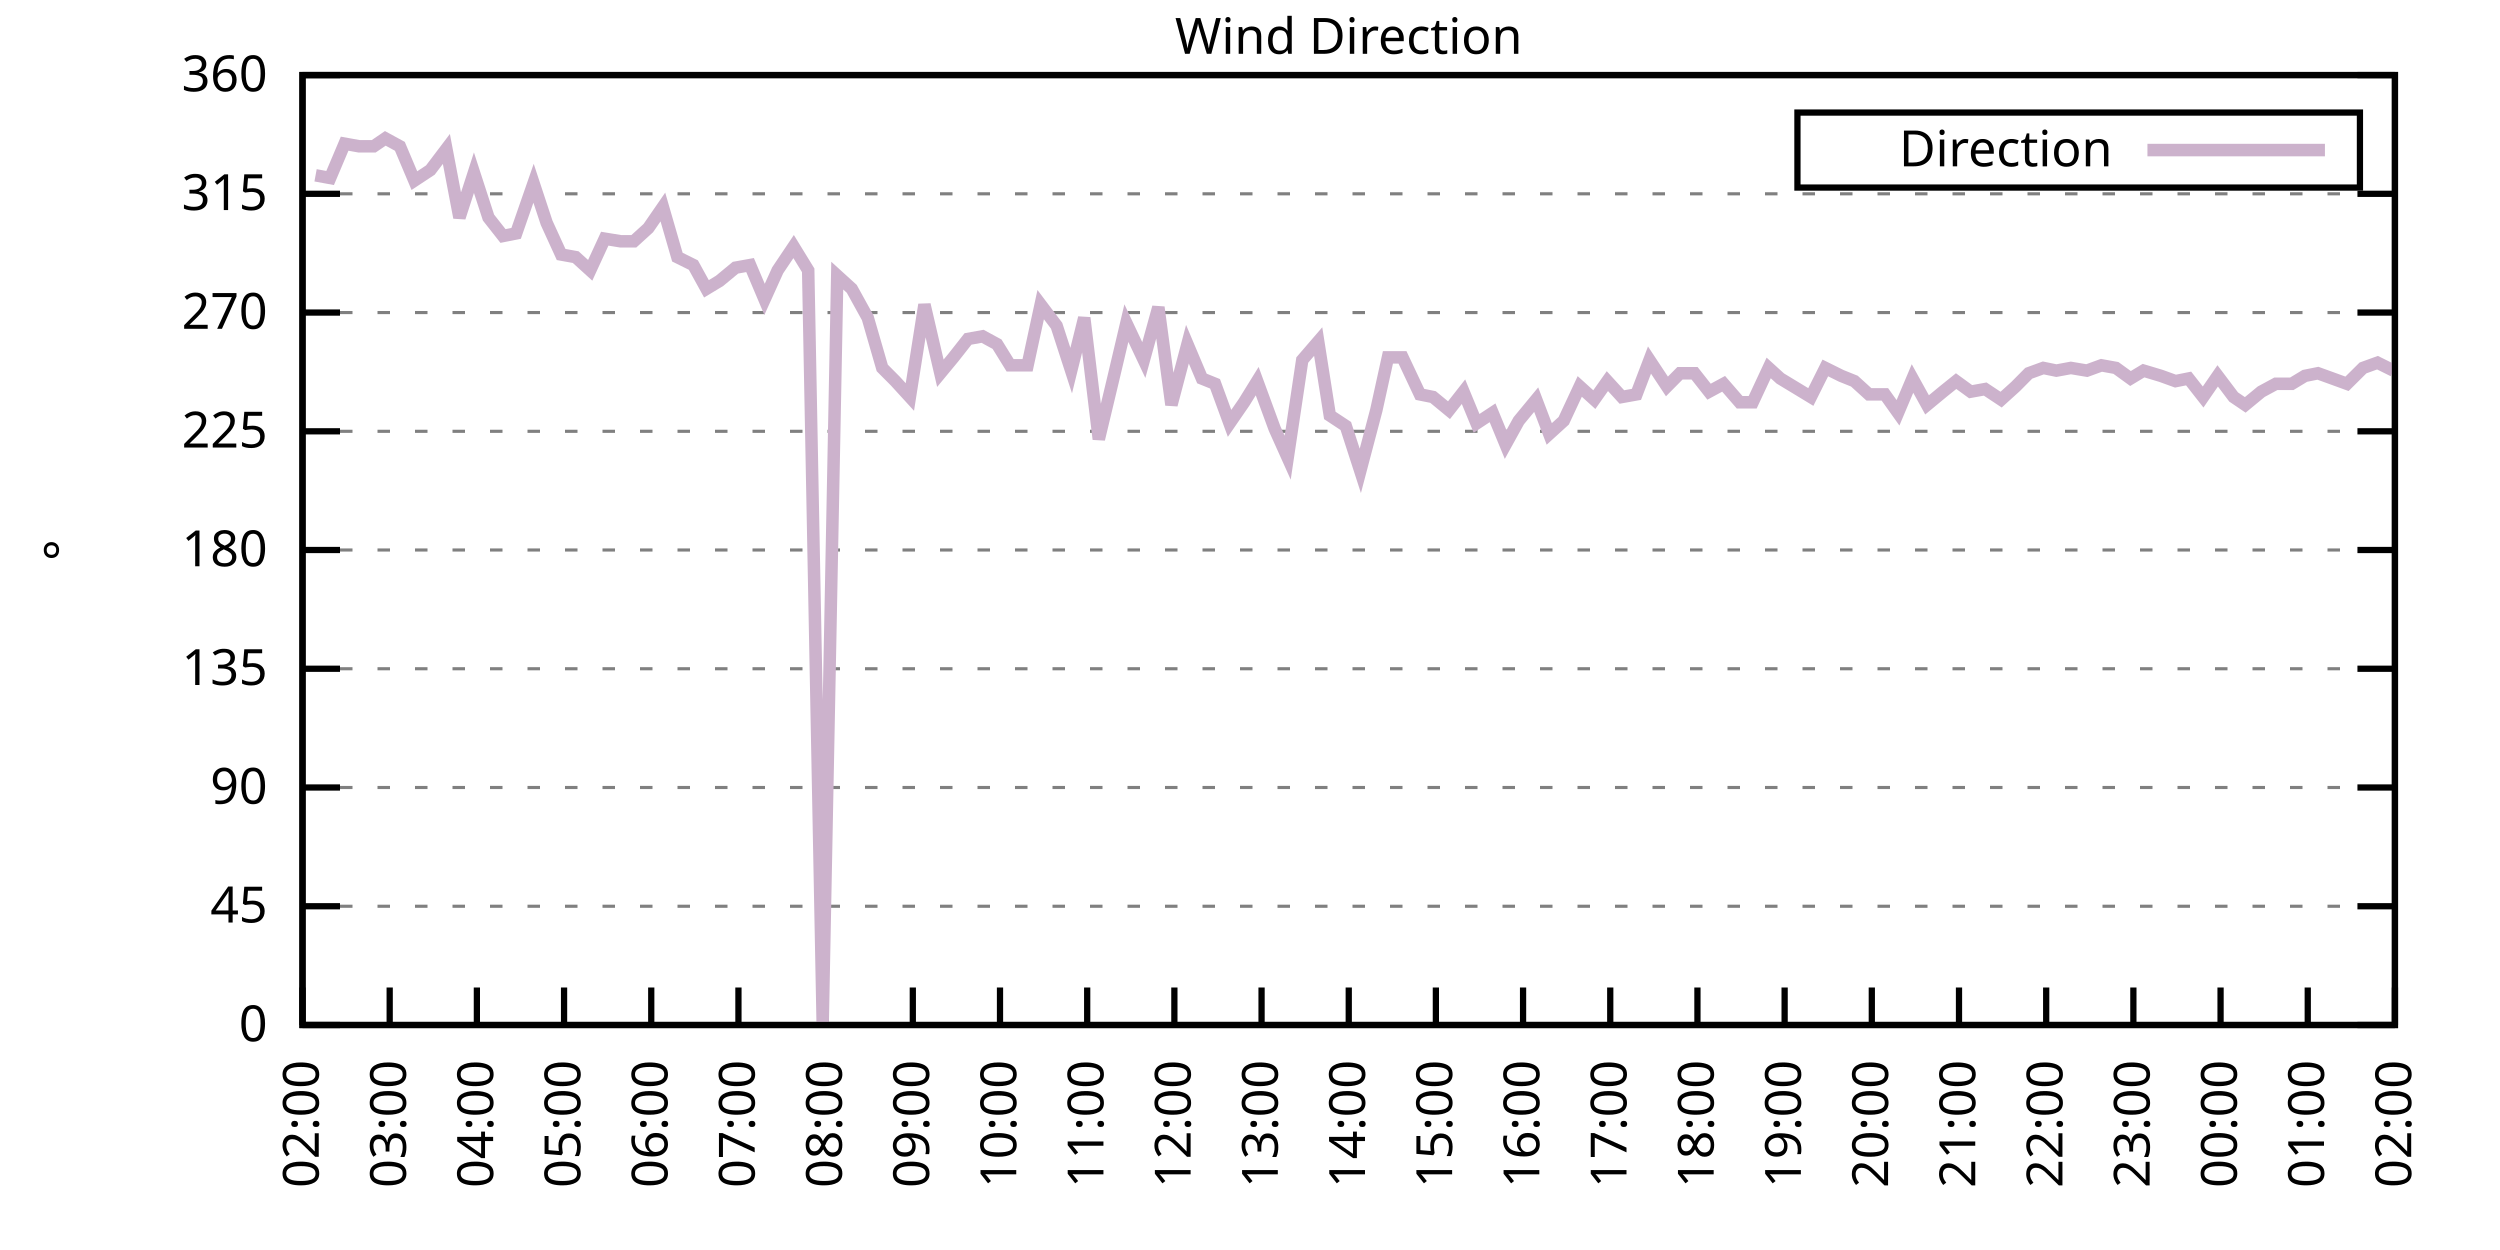
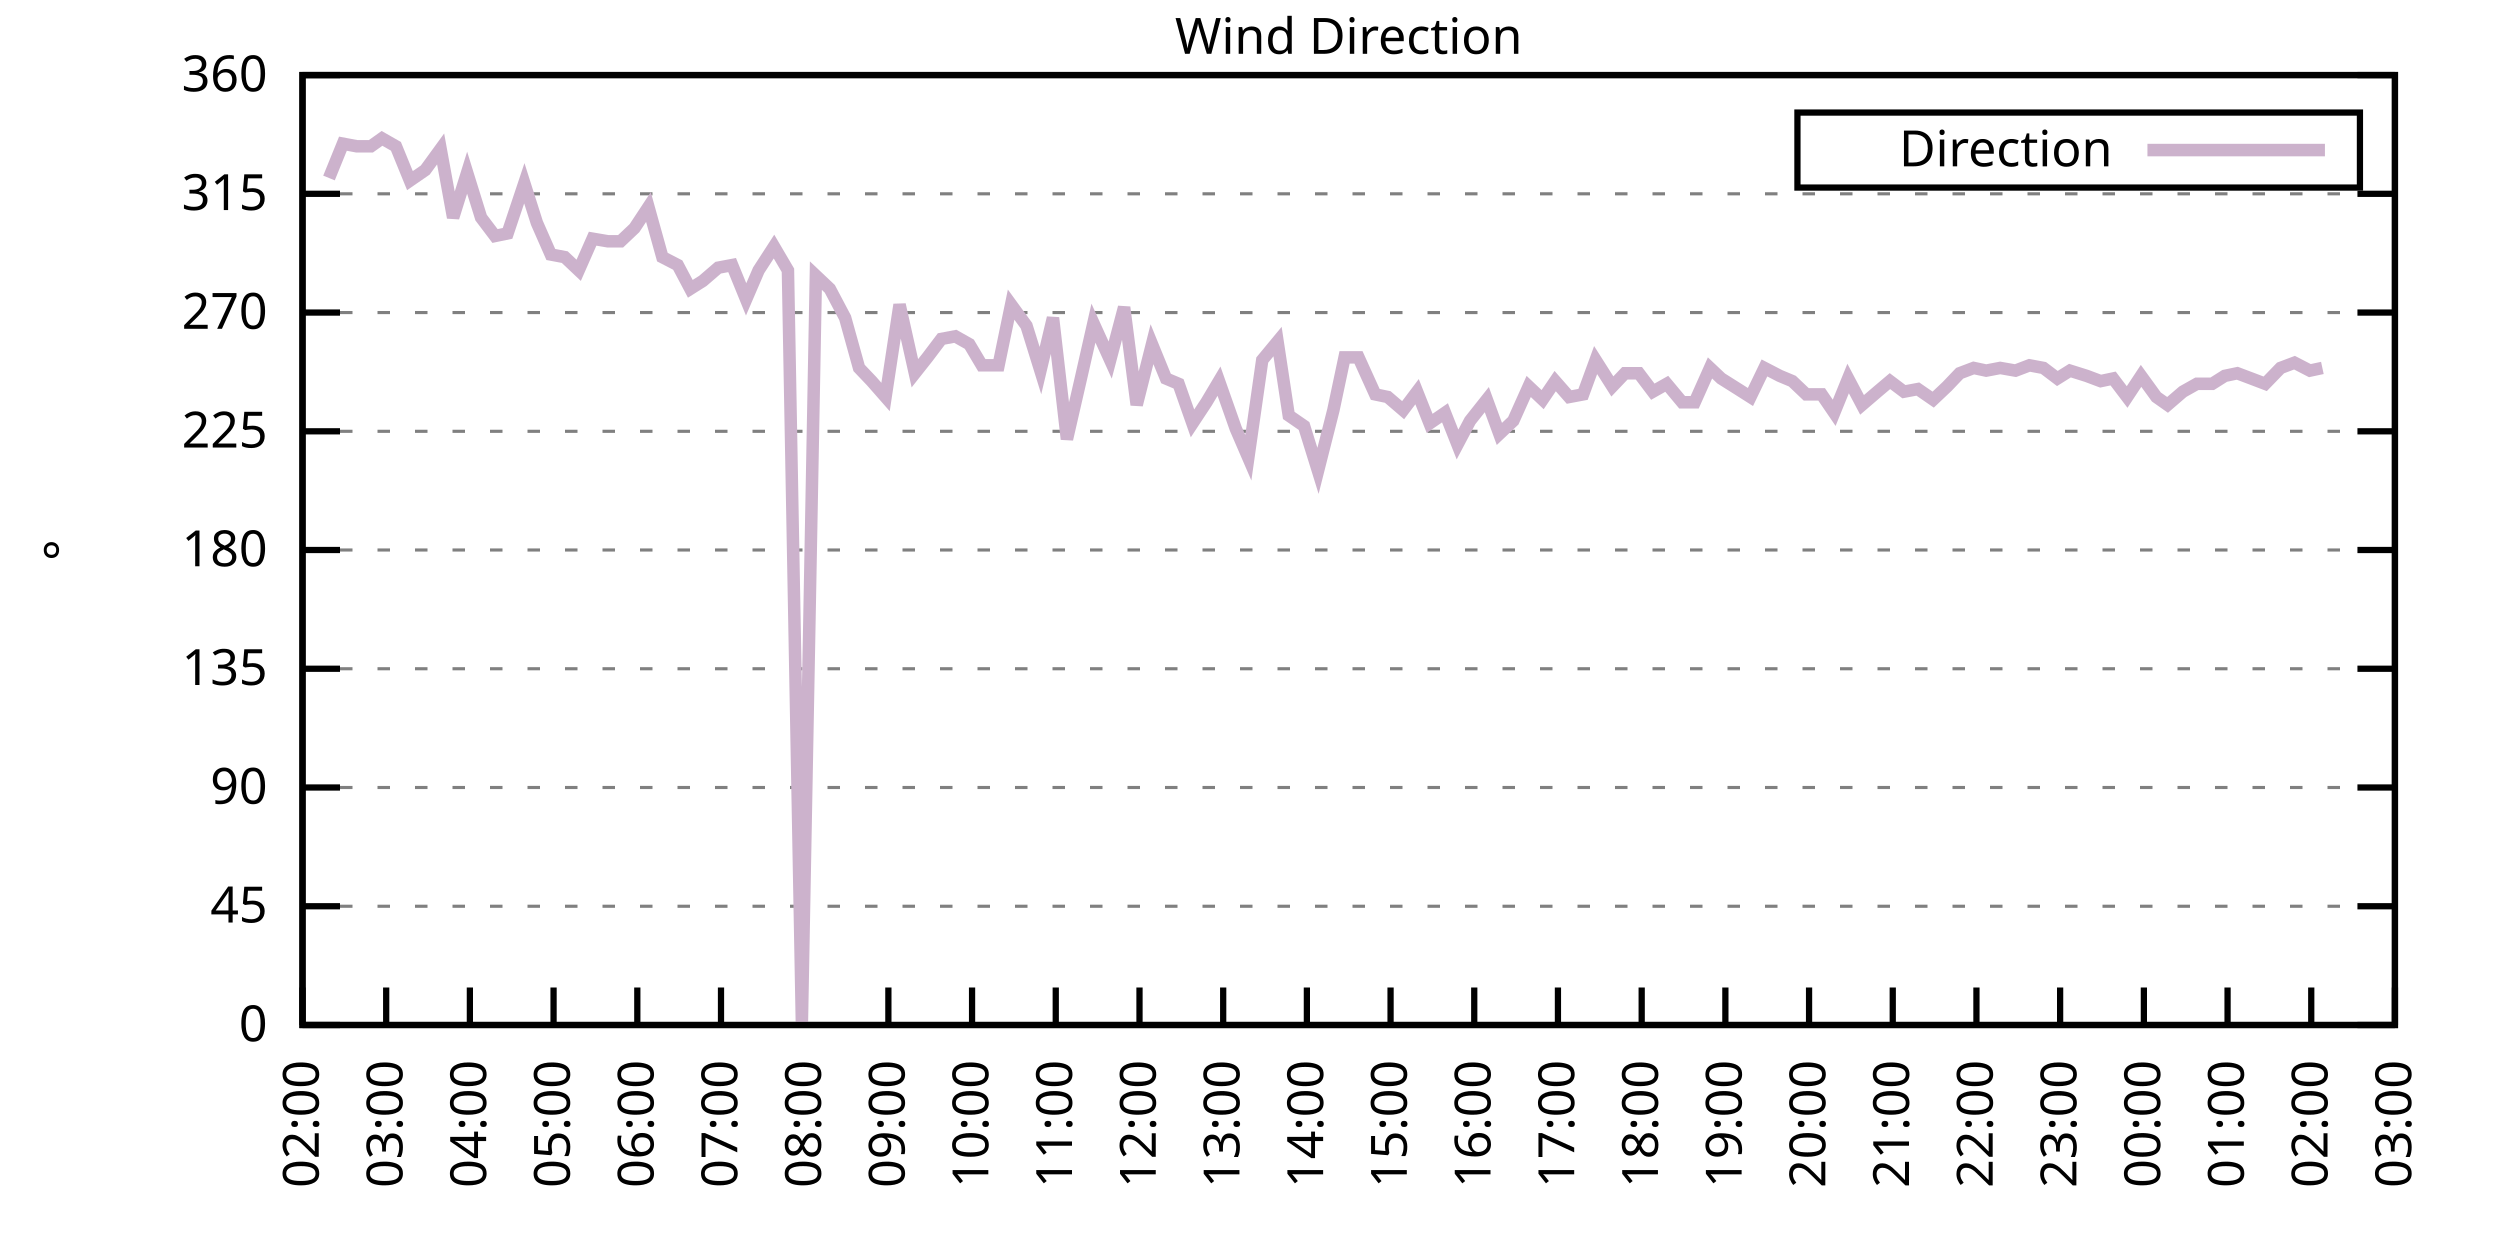
<svg xmlns="http://www.w3.org/2000/svg" xmlns:xlink="http://www.w3.org/1999/xlink" width="400" height="200" viewBox="0 0 400 200">
  <g id="gnuplot_canvas">
    <rect x="0" y="0" width="400" height="200" fill="none" />
    <defs>
      <circle id="gpDot" r="0.5" stroke-width="0.5" stroke="currentColor" />
      <path id="gpPt0" stroke-width="0.333" stroke="currentColor" d="M-1,0 h2 M0,-1 v2" />
      <path id="gpPt1" stroke-width="0.333" stroke="currentColor" d="M-1,-1 L1,1 M1,-1 L-1,1" />
      <path id="gpPt2" stroke-width="0.333" stroke="currentColor" d="M-1,0 L1,0 M0,-1 L0,1 M-1,-1 L1,1 M-1,1 L1,-1" />
      <rect id="gpPt3" stroke-width="0.333" stroke="currentColor" x="-1" y="-1" width="2" height="2" />
      <rect id="gpPt4" stroke-width="0.333" stroke="currentColor" fill="currentColor" x="-1" y="-1" width="2" height="2" />
      <circle id="gpPt5" stroke-width="0.333" stroke="currentColor" cx="0" cy="0" r="1" />
      <use xlink:href="#gpPt5" id="gpPt6" fill="currentColor" stroke="none" />
      <path id="gpPt7" stroke-width="0.333" stroke="currentColor" d="M0,-1.33 L-1.33,0.67 L1.33,0.67 z" />
      <use xlink:href="#gpPt7" id="gpPt8" fill="currentColor" stroke="none" />
      <use xlink:href="#gpPt7" id="gpPt9" stroke="currentColor" transform="rotate(180)" />
      <use xlink:href="#gpPt9" id="gpPt10" fill="currentColor" stroke="none" />
      <use xlink:href="#gpPt3" id="gpPt11" stroke="currentColor" transform="rotate(45)" />
      <use xlink:href="#gpPt11" id="gpPt12" fill="currentColor" stroke="none" />
      <path id="gpPt13" stroke-width="0.333" stroke="currentColor" d="M0,1.330 L1.265,0.411 L0.782,-1.067 L-0.782,-1.076 L-1.265,0.411 z" />
      <use xlink:href="#gpPt13" id="gpPt14" fill="currentColor" stroke="none" />
      <filter id="textbox" filterUnits="objectBoundingBox" x="0" y="0" height="1" width="1">
        <feFlood flood-color="white" flood-opacity="1" result="bgnd" />
        <feComposite in="SourceGraphic" in2="bgnd" operator="atop" />
      </filter>
      <filter id="greybox" filterUnits="objectBoundingBox" x="0" y="0" height="1" width="1">
        <feFlood flood-color="lightgrey" flood-opacity="1" result="grey" />
        <feComposite in="SourceGraphic" in2="grey" operator="atop" />
      </filter>
    </defs>
    <g fill="none" color="white" stroke="currentColor" stroke-width="1.00" stroke-linecap="butt" stroke-linejoin="miter">
</g>
    <g fill="none" color="black" stroke="currentColor" stroke-width="1.00" stroke-linecap="butt" stroke-linejoin="miter">
      <g stroke="none" shape-rendering="crispEdges">
        <polygon fill="rgb(255, 255, 255)" points="48.40,164.00 383.18,164.00 383.18,12.02 48.40,12.02 " />
      </g>
    </g>
    <g fill="none" color="black" stroke="currentColor" stroke-width="1.00" stroke-linecap="butt" stroke-linejoin="miter">
</g>
    <g fill="none" color="black" stroke="black" stroke-width="0.50" stroke-linecap="butt" stroke-linejoin="miter">
</g>
    <g fill="none" color="gray" stroke="currentColor" stroke-width="0.50" stroke-linecap="butt" stroke-linejoin="miter">
      <path stroke="gray" stroke-dasharray="2,4" class="gridline" d="M48.40,164.00 L383.19,164.00  " />
    </g>
    <g fill="none" color="gray" stroke="gray" stroke-width="1.00" stroke-linecap="butt" stroke-linejoin="miter">
</g>
    <g fill="none" color="black" stroke="currentColor" stroke-width="1.00" stroke-linecap="butt" stroke-linejoin="miter">
      <path stroke="black" d="M48.40,164.00 L54.40,164.00 M383.19,164.00 L377.19,164.00  " />
      <g transform="translate(42.80,166.60)" stroke="none" fill="black" font-family="Sans" font-size="8.00" text-anchor="end">
        <text>
          <tspan font-family="Sans"> 0</tspan>
        </text>
      </g>
    </g>
    <g fill="none" color="black" stroke="currentColor" stroke-width="1.00" stroke-linecap="butt" stroke-linejoin="miter">
</g>
    <g fill="none" color="black" stroke="black" stroke-width="0.50" stroke-linecap="butt" stroke-linejoin="miter">
</g>
    <g fill="none" color="gray" stroke="currentColor" stroke-width="0.50" stroke-linecap="butt" stroke-linejoin="miter">
      <path stroke="gray" stroke-dasharray="2,4" class="gridline" d="M48.40,145.00 L383.19,145.00  " />
    </g>
    <g fill="none" color="gray" stroke="gray" stroke-width="1.00" stroke-linecap="butt" stroke-linejoin="miter">
</g>
    <g fill="none" color="black" stroke="currentColor" stroke-width="1.00" stroke-linecap="butt" stroke-linejoin="miter">
      <path stroke="black" d="M48.40,145.00 L54.40,145.00 M383.19,145.00 L377.19,145.00  " />
      <g transform="translate(42.80,147.60)" stroke="none" fill="black" font-family="Sans" font-size="8.00" text-anchor="end">
        <text>
          <tspan font-family="Sans"> 45</tspan>
        </text>
      </g>
    </g>
    <g fill="none" color="black" stroke="currentColor" stroke-width="1.00" stroke-linecap="butt" stroke-linejoin="miter">
</g>
    <g fill="none" color="black" stroke="black" stroke-width="0.50" stroke-linecap="butt" stroke-linejoin="miter">
</g>
    <g fill="none" color="gray" stroke="currentColor" stroke-width="0.50" stroke-linecap="butt" stroke-linejoin="miter">
      <path stroke="gray" stroke-dasharray="2,4" class="gridline" d="M48.40,126.00 L383.19,126.00  " />
    </g>
    <g fill="none" color="gray" stroke="gray" stroke-width="1.00" stroke-linecap="butt" stroke-linejoin="miter">
</g>
    <g fill="none" color="black" stroke="currentColor" stroke-width="1.00" stroke-linecap="butt" stroke-linejoin="miter">
      <path stroke="black" d="M48.40,126.00 L54.40,126.00 M383.19,126.00 L377.19,126.00  " />
      <g transform="translate(42.80,128.60)" stroke="none" fill="black" font-family="Sans" font-size="8.00" text-anchor="end">
        <text>
          <tspan font-family="Sans"> 90</tspan>
        </text>
      </g>
    </g>
    <g fill="none" color="black" stroke="currentColor" stroke-width="1.00" stroke-linecap="butt" stroke-linejoin="miter">
</g>
    <g fill="none" color="black" stroke="black" stroke-width="0.50" stroke-linecap="butt" stroke-linejoin="miter">
</g>
    <g fill="none" color="gray" stroke="currentColor" stroke-width="0.50" stroke-linecap="butt" stroke-linejoin="miter">
      <path stroke="gray" stroke-dasharray="2,4" class="gridline" d="M48.40,107.00 L383.19,107.00  " />
    </g>
    <g fill="none" color="gray" stroke="gray" stroke-width="1.00" stroke-linecap="butt" stroke-linejoin="miter">
</g>
    <g fill="none" color="black" stroke="currentColor" stroke-width="1.00" stroke-linecap="butt" stroke-linejoin="miter">
      <path stroke="black" d="M48.40,107.00 L54.40,107.00 M383.19,107.00 L377.19,107.00  " />
      <g transform="translate(42.80,109.60)" stroke="none" fill="black" font-family="Sans" font-size="8.00" text-anchor="end">
        <text>
          <tspan font-family="Sans"> 135</tspan>
        </text>
      </g>
    </g>
    <g fill="none" color="black" stroke="currentColor" stroke-width="1.00" stroke-linecap="butt" stroke-linejoin="miter">
</g>
    <g fill="none" color="black" stroke="black" stroke-width="0.50" stroke-linecap="butt" stroke-linejoin="miter">
</g>
    <g fill="none" color="gray" stroke="currentColor" stroke-width="0.50" stroke-linecap="butt" stroke-linejoin="miter">
      <path stroke="gray" stroke-dasharray="2,4" class="gridline" d="M48.40,88.00 L383.19,88.00  " />
    </g>
    <g fill="none" color="gray" stroke="gray" stroke-width="1.00" stroke-linecap="butt" stroke-linejoin="miter">
</g>
    <g fill="none" color="black" stroke="currentColor" stroke-width="1.00" stroke-linecap="butt" stroke-linejoin="miter">
      <path stroke="black" d="M48.40,88.00 L54.40,88.00 M383.19,88.00 L377.19,88.00  " />
      <g transform="translate(42.80,90.60)" stroke="none" fill="black" font-family="Sans" font-size="8.00" text-anchor="end">
        <text>
          <tspan font-family="Sans"> 180</tspan>
        </text>
      </g>
    </g>
    <g fill="none" color="black" stroke="currentColor" stroke-width="1.00" stroke-linecap="butt" stroke-linejoin="miter">
</g>
    <g fill="none" color="black" stroke="black" stroke-width="0.50" stroke-linecap="butt" stroke-linejoin="miter">
</g>
    <g fill="none" color="gray" stroke="currentColor" stroke-width="0.50" stroke-linecap="butt" stroke-linejoin="miter">
      <path stroke="gray" stroke-dasharray="2,4" class="gridline" d="M48.40,69.01 L383.19,69.01  " />
    </g>
    <g fill="none" color="gray" stroke="gray" stroke-width="1.00" stroke-linecap="butt" stroke-linejoin="miter">
</g>
    <g fill="none" color="black" stroke="currentColor" stroke-width="1.00" stroke-linecap="butt" stroke-linejoin="miter">
      <path stroke="black" d="M48.40,69.01 L54.40,69.01 M383.19,69.01 L377.19,69.01  " />
      <g transform="translate(42.80,71.61)" stroke="none" fill="black" font-family="Sans" font-size="8.00" text-anchor="end">
        <text>
          <tspan font-family="Sans"> 225</tspan>
        </text>
      </g>
    </g>
    <g fill="none" color="black" stroke="currentColor" stroke-width="1.00" stroke-linecap="butt" stroke-linejoin="miter">
</g>
    <g fill="none" color="black" stroke="black" stroke-width="0.50" stroke-linecap="butt" stroke-linejoin="miter">
</g>
    <g fill="none" color="gray" stroke="currentColor" stroke-width="0.50" stroke-linecap="butt" stroke-linejoin="miter">
      <path stroke="gray" stroke-dasharray="2,4" class="gridline" d="M48.40,50.01 L383.19,50.01  " />
    </g>
    <g fill="none" color="gray" stroke="gray" stroke-width="1.00" stroke-linecap="butt" stroke-linejoin="miter">
</g>
    <g fill="none" color="black" stroke="currentColor" stroke-width="1.00" stroke-linecap="butt" stroke-linejoin="miter">
      <path stroke="black" d="M48.40,50.01 L54.40,50.01 M383.19,50.01 L377.19,50.01  " />
      <g transform="translate(42.80,52.61)" stroke="none" fill="black" font-family="Sans" font-size="8.00" text-anchor="end">
        <text>
          <tspan font-family="Sans"> 270</tspan>
        </text>
      </g>
    </g>
    <g fill="none" color="black" stroke="currentColor" stroke-width="1.00" stroke-linecap="butt" stroke-linejoin="miter">
</g>
    <g fill="none" color="black" stroke="black" stroke-width="0.50" stroke-linecap="butt" stroke-linejoin="miter">
</g>
    <g fill="none" color="gray" stroke="currentColor" stroke-width="0.50" stroke-linecap="butt" stroke-linejoin="miter">
      <path stroke="gray" stroke-dasharray="2,4" class="gridline" d="M48.40,31.01 L383.19,31.01  " />
    </g>
    <g fill="none" color="gray" stroke="gray" stroke-width="1.00" stroke-linecap="butt" stroke-linejoin="miter">
</g>
    <g fill="none" color="black" stroke="currentColor" stroke-width="1.00" stroke-linecap="butt" stroke-linejoin="miter">
      <path stroke="black" d="M48.40,31.01 L54.40,31.01 M383.19,31.01 L377.19,31.01  " />
      <g transform="translate(42.80,33.61)" stroke="none" fill="black" font-family="Sans" font-size="8.00" text-anchor="end">
        <text>
          <tspan font-family="Sans"> 315</tspan>
        </text>
      </g>
    </g>
    <g fill="none" color="black" stroke="currentColor" stroke-width="1.00" stroke-linecap="butt" stroke-linejoin="miter">
</g>
    <g fill="none" color="black" stroke="black" stroke-width="0.50" stroke-linecap="butt" stroke-linejoin="miter">
</g>
    <g fill="none" color="gray" stroke="currentColor" stroke-width="0.50" stroke-linecap="butt" stroke-linejoin="miter">
      <path stroke="gray" stroke-dasharray="2,4" class="gridline" d="M48.40,12.01 L383.19,12.01  " />
    </g>
    <g fill="none" color="gray" stroke="gray" stroke-width="1.00" stroke-linecap="butt" stroke-linejoin="miter">
</g>
    <g fill="none" color="black" stroke="currentColor" stroke-width="1.00" stroke-linecap="butt" stroke-linejoin="miter">
      <path stroke="black" d="M48.40,12.01 L54.40,12.01 M383.19,12.01 L377.19,12.01  " />
      <g transform="translate(42.80,14.61)" stroke="none" fill="black" font-family="Sans" font-size="8.00" text-anchor="end">
        <text>
          <tspan font-family="Sans"> 360</tspan>
        </text>
      </g>
    </g>
    <g fill="none" color="black" stroke="currentColor" stroke-width="1.00" stroke-linecap="butt" stroke-linejoin="miter">
      <path stroke="black" d="M48.40,164.00 L48.40,158.00  " />
      <g transform="translate(51.00,169.60) rotate(270.00)" stroke="none" fill="black" font-family="Sans" font-size="8.00" text-anchor="end">
        <text>
          <tspan font-family="Sans">02:00</tspan>
        </text>
      </g>
    </g>
    <g fill="none" color="black" stroke="currentColor" stroke-width="1.00" stroke-linecap="butt" stroke-linejoin="miter">
-       <path stroke="black" d="M62.35,164.00 L62.35,158.00  " />
-       <g transform="translate(64.95,169.60) rotate(270.00)" stroke="none" fill="black" font-family="Sans" font-size="8.00" text-anchor="end">
+       <path stroke="black" d="M61.79,164.00 L61.79,158.00  " />
+       <g transform="translate(64.39,169.60) rotate(270.00)" stroke="none" fill="black" font-family="Sans" font-size="8.00" text-anchor="end">
        <text>
          <tspan font-family="Sans">03:00</tspan>
        </text>
      </g>
    </g>
    <g fill="none" color="black" stroke="currentColor" stroke-width="1.00" stroke-linecap="butt" stroke-linejoin="miter">
-       <path stroke="black" d="M76.30,164.00 L76.30,158.00  " />
-       <g transform="translate(78.90,169.60) rotate(270.00)" stroke="none" fill="black" font-family="Sans" font-size="8.00" text-anchor="end">
+       <path stroke="black" d="M75.18,164.00 L75.18,158.00  " />
+       <g transform="translate(77.78,169.60) rotate(270.00)" stroke="none" fill="black" font-family="Sans" font-size="8.00" text-anchor="end">
        <text>
          <tspan font-family="Sans">04:00</tspan>
        </text>
      </g>
    </g>
    <g fill="none" color="black" stroke="currentColor" stroke-width="1.00" stroke-linecap="butt" stroke-linejoin="miter">
-       <path stroke="black" d="M90.25,164.00 L90.25,158.00  " />
-       <g transform="translate(92.85,169.60) rotate(270.00)" stroke="none" fill="black" font-family="Sans" font-size="8.00" text-anchor="end">
+       <path stroke="black" d="M88.57,164.00 L88.57,158.00  " />
+       <g transform="translate(91.17,169.60) rotate(270.00)" stroke="none" fill="black" font-family="Sans" font-size="8.00" text-anchor="end">
        <text>
          <tspan font-family="Sans">05:00</tspan>
        </text>
      </g>
    </g>
    <g fill="none" color="black" stroke="currentColor" stroke-width="1.00" stroke-linecap="butt" stroke-linejoin="miter">
-       <path stroke="black" d="M104.20,164.00 L104.20,158.00  " />
-       <g transform="translate(106.80,169.60) rotate(270.00)" stroke="none" fill="black" font-family="Sans" font-size="8.00" text-anchor="end">
+       <path stroke="black" d="M101.97,164.00 L101.97,158.00  " />
+       <g transform="translate(104.57,169.60) rotate(270.00)" stroke="none" fill="black" font-family="Sans" font-size="8.00" text-anchor="end">
        <text>
          <tspan font-family="Sans">06:00</tspan>
        </text>
      </g>
    </g>
    <g fill="none" color="black" stroke="currentColor" stroke-width="1.00" stroke-linecap="butt" stroke-linejoin="miter">
-       <path stroke="black" d="M118.15,164.00 L118.15,158.00  " />
-       <g transform="translate(120.75,169.60) rotate(270.00)" stroke="none" fill="black" font-family="Sans" font-size="8.00" text-anchor="end">
+       <path stroke="black" d="M115.36,164.00 L115.36,158.00  " />
+       <g transform="translate(117.96,169.60) rotate(270.00)" stroke="none" fill="black" font-family="Sans" font-size="8.00" text-anchor="end">
        <text>
          <tspan font-family="Sans">07:00</tspan>
        </text>
      </g>
    </g>
    <g fill="none" color="black" stroke="currentColor" stroke-width="1.00" stroke-linecap="butt" stroke-linejoin="miter">
-       <path stroke="black" d="M132.10,164.00 L132.10,158.00  " />
-       <g transform="translate(134.70,169.60) rotate(270.00)" stroke="none" fill="black" font-family="Sans" font-size="8.00" text-anchor="end">
+       <path stroke="black" d="M128.75,164.00 L128.75,158.00  " />
+       <g transform="translate(131.35,169.60) rotate(270.00)" stroke="none" fill="black" font-family="Sans" font-size="8.00" text-anchor="end">
        <text>
          <tspan font-family="Sans">08:00</tspan>
        </text>
      </g>
    </g>
    <g fill="none" color="black" stroke="currentColor" stroke-width="1.00" stroke-linecap="butt" stroke-linejoin="miter">
-       <path stroke="black" d="M146.05,164.00 L146.05,158.00  " />
-       <g transform="translate(148.65,169.60) rotate(270.00)" stroke="none" fill="black" font-family="Sans" font-size="8.00" text-anchor="end">
+       <path stroke="black" d="M142.14,164.00 L142.14,158.00  " />
+       <g transform="translate(144.74,169.60) rotate(270.00)" stroke="none" fill="black" font-family="Sans" font-size="8.00" text-anchor="end">
        <text>
          <tspan font-family="Sans">09:00</tspan>
        </text>
      </g>
    </g>
    <g fill="none" color="black" stroke="currentColor" stroke-width="1.00" stroke-linecap="butt" stroke-linejoin="miter">
-       <path stroke="black" d="M160.00,164.00 L160.00,158.00  " />
-       <g transform="translate(162.60,169.60) rotate(270.00)" stroke="none" fill="black" font-family="Sans" font-size="8.00" text-anchor="end">
+       <path stroke="black" d="M155.53,164.00 L155.53,158.00  " />
+       <g transform="translate(158.13,169.60) rotate(270.00)" stroke="none" fill="black" font-family="Sans" font-size="8.00" text-anchor="end">
        <text>
          <tspan font-family="Sans">10:00</tspan>
        </text>
      </g>
    </g>
    <g fill="none" color="black" stroke="currentColor" stroke-width="1.00" stroke-linecap="butt" stroke-linejoin="miter">
-       <path stroke="black" d="M173.95,164.00 L173.95,158.00  " />
-       <g transform="translate(176.55,169.60) rotate(270.00)" stroke="none" fill="black" font-family="Sans" font-size="8.00" text-anchor="end">
+       <path stroke="black" d="M168.92,164.00 L168.92,158.00  " />
+       <g transform="translate(171.52,169.60) rotate(270.00)" stroke="none" fill="black" font-family="Sans" font-size="8.00" text-anchor="end">
        <text>
          <tspan font-family="Sans">11:00</tspan>
        </text>
      </g>
    </g>
    <g fill="none" color="black" stroke="currentColor" stroke-width="1.00" stroke-linecap="butt" stroke-linejoin="miter">
-       <path stroke="black" d="M187.90,164.00 L187.90,158.00  " />
-       <g transform="translate(190.50,169.60) rotate(270.00)" stroke="none" fill="black" font-family="Sans" font-size="8.00" text-anchor="end">
+       <path stroke="black" d="M182.32,164.00 L182.32,158.00  " />
+       <g transform="translate(184.92,169.60) rotate(270.00)" stroke="none" fill="black" font-family="Sans" font-size="8.00" text-anchor="end">
        <text>
          <tspan font-family="Sans">12:00</tspan>
        </text>
      </g>
    </g>
    <g fill="none" color="black" stroke="currentColor" stroke-width="1.00" stroke-linecap="butt" stroke-linejoin="miter">
-       <path stroke="black" d="M201.85,164.00 L201.85,158.00  " />
-       <g transform="translate(204.45,169.60) rotate(270.00)" stroke="none" fill="black" font-family="Sans" font-size="8.00" text-anchor="end">
+       <path stroke="black" d="M195.71,164.00 L195.71,158.00  " />
+       <g transform="translate(198.31,169.60) rotate(270.00)" stroke="none" fill="black" font-family="Sans" font-size="8.00" text-anchor="end">
        <text>
          <tspan font-family="Sans">13:00</tspan>
        </text>
      </g>
    </g>
    <g fill="none" color="black" stroke="currentColor" stroke-width="1.00" stroke-linecap="butt" stroke-linejoin="miter">
-       <path stroke="black" d="M215.80,164.00 L215.80,158.00  " />
-       <g transform="translate(218.40,169.60) rotate(270.00)" stroke="none" fill="black" font-family="Sans" font-size="8.00" text-anchor="end">
+       <path stroke="black" d="M209.10,164.00 L209.10,158.00  " />
+       <g transform="translate(211.70,169.60) rotate(270.00)" stroke="none" fill="black" font-family="Sans" font-size="8.00" text-anchor="end">
        <text>
          <tspan font-family="Sans">14:00</tspan>
        </text>
      </g>
    </g>
    <g fill="none" color="black" stroke="currentColor" stroke-width="1.00" stroke-linecap="butt" stroke-linejoin="miter">
-       <path stroke="black" d="M229.74,164.00 L229.74,158.00  " />
-       <g transform="translate(232.34,169.60) rotate(270.00)" stroke="none" fill="black" font-family="Sans" font-size="8.00" text-anchor="end">
+       <path stroke="black" d="M222.49,164.00 L222.49,158.00  " />
+       <g transform="translate(225.09,169.60) rotate(270.00)" stroke="none" fill="black" font-family="Sans" font-size="8.00" text-anchor="end">
        <text>
          <tspan font-family="Sans">15:00</tspan>
        </text>
      </g>
    </g>
    <g fill="none" color="black" stroke="currentColor" stroke-width="1.00" stroke-linecap="butt" stroke-linejoin="miter">
-       <path stroke="black" d="M243.69,164.00 L243.69,158.00  " />
-       <g transform="translate(246.29,169.60) rotate(270.00)" stroke="none" fill="black" font-family="Sans" font-size="8.00" text-anchor="end">
+       <path stroke="black" d="M235.88,164.00 L235.88,158.00  " />
+       <g transform="translate(238.48,169.60) rotate(270.00)" stroke="none" fill="black" font-family="Sans" font-size="8.00" text-anchor="end">
        <text>
          <tspan font-family="Sans">16:00</tspan>
        </text>
      </g>
    </g>
    <g fill="none" color="black" stroke="currentColor" stroke-width="1.00" stroke-linecap="butt" stroke-linejoin="miter">
-       <path stroke="black" d="M257.64,164.00 L257.64,158.00  " />
-       <g transform="translate(260.24,169.60) rotate(270.00)" stroke="none" fill="black" font-family="Sans" font-size="8.00" text-anchor="end">
+       <path stroke="black" d="M249.27,164.00 L249.27,158.00  " />
+       <g transform="translate(251.87,169.60) rotate(270.00)" stroke="none" fill="black" font-family="Sans" font-size="8.00" text-anchor="end">
        <text>
          <tspan font-family="Sans">17:00</tspan>
        </text>
      </g>
    </g>
    <g fill="none" color="black" stroke="currentColor" stroke-width="1.00" stroke-linecap="butt" stroke-linejoin="miter">
-       <path stroke="black" d="M271.59,164.00 L271.59,158.00  " />
-       <g transform="translate(274.19,169.60) rotate(270.00)" stroke="none" fill="black" font-family="Sans" font-size="8.00" text-anchor="end">
+       <path stroke="black" d="M262.67,164.00 L262.67,158.00  " />
+       <g transform="translate(265.27,169.60) rotate(270.00)" stroke="none" fill="black" font-family="Sans" font-size="8.00" text-anchor="end">
        <text>
          <tspan font-family="Sans">18:00</tspan>
        </text>
      </g>
    </g>
    <g fill="none" color="black" stroke="currentColor" stroke-width="1.00" stroke-linecap="butt" stroke-linejoin="miter">
-       <path stroke="black" d="M285.54,164.00 L285.54,158.00  " />
-       <g transform="translate(288.14,169.60) rotate(270.00)" stroke="none" fill="black" font-family="Sans" font-size="8.00" text-anchor="end">
+       <path stroke="black" d="M276.06,164.00 L276.06,158.00  " />
+       <g transform="translate(278.66,169.60) rotate(270.00)" stroke="none" fill="black" font-family="Sans" font-size="8.00" text-anchor="end">
        <text>
          <tspan font-family="Sans">19:00</tspan>
        </text>
      </g>
    </g>
    <g fill="none" color="black" stroke="currentColor" stroke-width="1.00" stroke-linecap="butt" stroke-linejoin="miter">
-       <path stroke="black" d="M299.49,164.00 L299.49,158.00  " />
-       <g transform="translate(302.09,169.60) rotate(270.00)" stroke="none" fill="black" font-family="Sans" font-size="8.00" text-anchor="end">
+       <path stroke="black" d="M289.45,164.00 L289.45,158.00  " />
+       <g transform="translate(292.05,169.60) rotate(270.00)" stroke="none" fill="black" font-family="Sans" font-size="8.00" text-anchor="end">
        <text>
          <tspan font-family="Sans">20:00</tspan>
        </text>
      </g>
    </g>
    <g fill="none" color="black" stroke="currentColor" stroke-width="1.00" stroke-linecap="butt" stroke-linejoin="miter">
-       <path stroke="black" d="M313.44,164.00 L313.44,158.00  " />
-       <g transform="translate(316.04,169.60) rotate(270.00)" stroke="none" fill="black" font-family="Sans" font-size="8.00" text-anchor="end">
+       <path stroke="black" d="M302.84,164.00 L302.84,158.00  " />
+       <g transform="translate(305.44,169.60) rotate(270.00)" stroke="none" fill="black" font-family="Sans" font-size="8.00" text-anchor="end">
        <text>
          <tspan font-family="Sans">21:00</tspan>
        </text>
      </g>
    </g>
    <g fill="none" color="black" stroke="currentColor" stroke-width="1.00" stroke-linecap="butt" stroke-linejoin="miter">
-       <path stroke="black" d="M327.39,164.00 L327.39,158.00  " />
-       <g transform="translate(329.99,169.60) rotate(270.00)" stroke="none" fill="black" font-family="Sans" font-size="8.00" text-anchor="end">
+       <path stroke="black" d="M316.23,164.00 L316.23,158.00  " />
+       <g transform="translate(318.83,169.60) rotate(270.00)" stroke="none" fill="black" font-family="Sans" font-size="8.00" text-anchor="end">
        <text>
          <tspan font-family="Sans">22:00</tspan>
        </text>
      </g>
    </g>
    <g fill="none" color="black" stroke="currentColor" stroke-width="1.00" stroke-linecap="butt" stroke-linejoin="miter">
-       <path stroke="black" d="M341.34,164.00 L341.34,158.00  " />
-       <g transform="translate(343.94,169.60) rotate(270.00)" stroke="none" fill="black" font-family="Sans" font-size="8.00" text-anchor="end">
+       <path stroke="black" d="M329.62,164.00 L329.62,158.00  " />
+       <g transform="translate(332.22,169.60) rotate(270.00)" stroke="none" fill="black" font-family="Sans" font-size="8.00" text-anchor="end">
        <text>
          <tspan font-family="Sans">23:00</tspan>
        </text>
      </g>
    </g>
    <g fill="none" color="black" stroke="currentColor" stroke-width="1.00" stroke-linecap="butt" stroke-linejoin="miter">
-       <path stroke="black" d="M355.29,164.00 L355.29,158.00  " />
-       <g transform="translate(357.89,169.60) rotate(270.00)" stroke="none" fill="black" font-family="Sans" font-size="8.00" text-anchor="end">
+       <path stroke="black" d="M343.02,164.00 L343.02,158.00  " />
+       <g transform="translate(345.62,169.60) rotate(270.00)" stroke="none" fill="black" font-family="Sans" font-size="8.00" text-anchor="end">
        <text>
          <tspan font-family="Sans">00:00</tspan>
        </text>
      </g>
    </g>
    <g fill="none" color="black" stroke="currentColor" stroke-width="1.00" stroke-linecap="butt" stroke-linejoin="miter">
-       <path stroke="black" d="M369.24,164.00 L369.24,158.00  " />
-       <g transform="translate(371.84,169.60) rotate(270.00)" stroke="none" fill="black" font-family="Sans" font-size="8.00" text-anchor="end">
+       <path stroke="black" d="M356.41,164.00 L356.41,158.00  " />
+       <g transform="translate(359.01,169.60) rotate(270.00)" stroke="none" fill="black" font-family="Sans" font-size="8.00" text-anchor="end">
        <text>
          <tspan font-family="Sans">01:00</tspan>
+         </text>
+       </g>
+     </g>
+     <g fill="none" color="black" stroke="currentColor" stroke-width="1.00" stroke-linecap="butt" stroke-linejoin="miter">
+       <path stroke="black" d="M369.80,164.00 L369.80,158.00  " />
+       <g transform="translate(372.40,169.60) rotate(270.00)" stroke="none" fill="black" font-family="Sans" font-size="8.00" text-anchor="end">
+         <text>
+           <tspan font-family="Sans">02:00</tspan>
        </text>
      </g>
    </g>
    <g fill="none" color="black" stroke="currentColor" stroke-width="1.00" stroke-linecap="butt" stroke-linejoin="miter">
      <path stroke="black" d="M383.19,164.00 L383.19,158.00  " />
      <g transform="translate(385.79,169.60) rotate(270.00)" stroke="none" fill="black" font-family="Sans" font-size="8.00" text-anchor="end">
        <text>
-           <tspan font-family="Sans">02:00</tspan>
+           <tspan font-family="Sans">03:00</tspan>
        </text>
      </g>
    </g>
    <g fill="none" color="black" stroke="currentColor" stroke-width="1.00" stroke-linecap="butt" stroke-linejoin="miter">
</g>
    <g fill="none" color="black" stroke="currentColor" stroke-width="1.00" stroke-linecap="butt" stroke-linejoin="miter">
      <path stroke="black" d="M48.40,12.01 L48.40,164.00 L383.19,164.00 L383.19,12.01 L48.40,12.01 Z  " />
    </g>
    <g fill="none" color="black" stroke="currentColor" stroke-width="1.00" stroke-linecap="butt" stroke-linejoin="miter">
</g>
    <g fill="none" color="black" stroke="currentColor" stroke-width="1.00" stroke-linecap="butt" stroke-linejoin="miter">
      <path stroke="black" d="M287.59,30.01 L287.59,18.01 L377.59,18.01 L377.59,30.01 L287.59,30.01 Z  " />
    </g>
    <g id="Wind_direction_plot_1">
      <g fill="none" color="white" stroke="black" stroke-width="2.00" stroke-linecap="butt" stroke-linejoin="miter">
</g>
      <g fill="none" color="black" stroke="currentColor" stroke-width="2.00" stroke-linecap="butt" stroke-linejoin="miter">
        <g transform="translate(337.99,26.61)" stroke="none" fill="black" font-family="Sans" font-size="8.00" text-anchor="end">
          <text>
            <tspan font-family="Sans">Direction</tspan>
          </text>
        </g>
      </g>
      <g fill="none" color="black" stroke="currentColor" stroke-width="2.00" stroke-linecap="butt" stroke-linejoin="miter">
-         <path stroke="rgb(204, 178, 204)" d="M343.59,24.01 L371.99,24.01 M50.49,28.05 L52.82,28.48 L55.14,22.99 L57.47,23.41 L59.79,23.41 L61.65,22.14   L63.98,23.41 L66.30,28.90 L68.86,27.21 L71.42,23.83 L73.51,34.81 L75.83,27.63 L78.16,34.81 L80.48,37.76   L82.58,37.34 L85.37,29.32 L87.46,35.65 L89.78,40.72 L92.11,41.14 L94.43,43.25 L96.76,38.19 L99.32,38.61   L101.41,38.61 L103.73,36.50 L106.06,33.12 L108.38,41.14 L110.94,42.41 L113.03,46.21 L115.13,44.94 L117.68,42.83   L120.01,42.41 L122.33,47.90 L124.43,43.25 L126.98,39.45 L129.31,43.25 L131.63,163.58 L133.96,44.10 L136.28,46.21   L138.84,50.85 L141.16,58.87 L143.26,60.98 L145.58,63.52 L147.91,48.74 L150.46,59.72 L152.56,57.18 L154.88,54.23   L157.21,53.81 L159.53,55.07 L161.62,58.45 L164.41,58.45 L166.51,48.74 L169.06,52.12 L171.39,59.30 L173.48,50.85   L175.81,70.27 L178.13,60.56 L180.22,51.70 L183.01,57.61 L185.34,49.16 L187.43,64.78 L189.99,55.07 L192.31,60.56   L194.41,61.41 L196.73,67.74 L199.06,64.36 L201.15,60.98 L203.94,68.58 L206.03,73.23 L208.36,57.61 L210.91,54.65   L212.77,66.47 L215.33,68.16 L217.65,75.34 L220.21,65.63 L222.07,57.18 L224.40,57.18 L227.19,63.10 L229.28,63.52   L231.84,65.63 L234.16,62.67 L236.25,67.74 L238.81,66.05 L240.90,71.12 L243.00,67.32 L245.79,63.94 L247.88,69.43   L250.20,67.32 L252.76,61.83 L255.09,63.94 L257.18,60.98 L259.50,63.52 L261.83,63.10 L263.92,57.61 L266.71,61.83   L268.80,59.72 L271.13,59.72 L273.45,62.67 L275.78,61.41 L278.34,64.36 L280.43,64.36 L282.99,58.87 L284.85,60.56   L287.64,62.25 L289.73,63.52 L292.05,58.87 L294.61,60.14 L296.70,60.98 L299.03,63.10 L301.58,63.10 L303.68,66.05   L306.00,60.56 L308.33,64.78 L310.88,62.67 L312.98,60.98 L315.30,62.67 L317.63,62.25 L320.18,63.94 L322.51,61.83   L324.60,59.72 L326.93,58.87 L329.02,59.30 L331.34,58.87 L333.90,59.30 L336.23,58.45 L338.55,58.87 L340.88,60.56   L342.97,59.30 L345.76,60.14 L348.08,60.98 L350.18,60.56 L352.50,63.52 L354.83,60.14 L357.38,63.52 L359.24,64.78   L361.80,62.67 L364.13,61.41 L366.68,61.41 L368.78,60.14 L370.87,59.72 L373.19,60.56 L375.52,61.41 L378.08,58.87   L380.40,58.03 L382.96,59.30  " />
+         <path stroke="rgb(204, 178, 204)" d="M343.59,24.01 L371.99,24.01 M52.64,28.48 L54.87,22.99 L57.10,23.41 L59.34,23.41 L61.12,22.14 L63.35,23.41   L65.59,28.90 L68.04,27.21 L70.50,23.83 L72.50,34.81 L74.74,27.63 L76.97,34.81 L79.20,37.76 L81.21,37.34   L83.89,29.32 L85.90,35.65 L88.13,40.72 L90.36,41.14 L92.59,43.25 L94.82,38.19 L97.28,38.61 L99.29,38.61   L101.52,36.50 L103.75,33.12 L105.98,41.14 L108.44,42.41 L110.45,46.21 L112.46,44.94 L114.91,42.83 L117.14,42.41   L119.38,47.90 L121.38,43.25 L123.84,39.45 L126.07,43.25 L128.30,163.58 L130.54,44.10 L132.77,46.21 L135.22,50.85   L137.45,58.87 L139.46,60.98 L141.69,63.52 L143.93,48.74 L146.38,59.72 L148.39,57.18 L150.62,54.23 L152.85,53.81   L155.09,55.07 L157.10,58.45 L159.77,58.45 L161.78,48.74 L164.24,52.12 L166.47,59.30 L168.48,50.85 L170.71,70.27   L172.94,60.56 L174.95,51.70 L177.63,57.61 L179.86,49.16 L181.87,64.78 L184.32,55.07 L186.56,60.56 L188.57,61.41   L190.80,67.74 L193.03,64.36 L195.04,60.98 L197.72,68.58 L199.73,73.23 L201.96,57.61 L204.41,54.65 L206.20,66.47   L208.65,68.16 L210.88,75.34 L213.34,65.63 L215.13,57.18 L217.36,57.18 L220.04,63.10 L222.04,63.52 L224.50,65.63   L226.73,62.67 L228.74,67.74 L231.20,66.05 L233.20,71.12 L235.21,67.32 L237.89,63.94 L239.90,69.43 L242.13,67.32   L244.59,61.83 L246.82,63.94 L248.83,60.98 L251.06,63.52 L253.29,63.10 L255.30,57.61 L257.98,61.83 L259.99,59.72   L262.22,59.72 L264.45,62.67 L266.68,61.41 L269.14,64.36 L271.15,64.36 L273.60,58.87 L275.39,60.56 L278.07,62.25   L280.07,63.52 L282.31,58.87 L284.76,60.14 L286.77,60.98 L289.00,63.10 L291.46,63.10 L293.47,66.05 L295.70,60.56   L297.93,64.78 L300.39,62.67 L302.39,60.98 L304.63,62.67 L306.86,62.25 L309.31,63.94 L311.54,61.83 L313.55,59.72   L315.79,58.87 L317.79,59.30 L320.03,58.87 L322.48,59.30 L324.71,58.45 L326.95,58.87 L329.18,60.56 L331.19,59.30   L333.86,60.14 L336.10,60.98 L338.10,60.56 L340.34,63.52 L342.57,60.14 L345.02,63.52 L346.81,64.78 L349.26,62.67   L351.50,61.41 L353.95,61.41 L355.96,60.14 L357.97,59.72 L360.20,60.56 L362.43,61.41 L364.89,58.87 L367.12,58.03   L369.58,59.30 L371.58,58.87  " />
      </g>
    </g>
    <g fill="none" color="black" stroke="currentColor" stroke-width="2.00" stroke-linecap="butt" stroke-linejoin="miter">
</g>
    <g fill="none" color="black" stroke="black" stroke-width="1.00" stroke-linecap="butt" stroke-linejoin="miter">
</g>
    <g fill="none" color="black" stroke="currentColor" stroke-width="1.00" stroke-linecap="butt" stroke-linejoin="miter">
      <path stroke="black" d="M48.40,12.01 L48.40,164.00 L383.19,164.00 L383.19,12.01 L48.40,12.01 Z  " />
      <g transform="translate(12.80,88.01) rotate(270.00)" stroke="none" fill="black" font-family="Sans" font-size="8.00" text-anchor="middle">
        <text>
          <tspan font-family="Sans">°</tspan>
        </text>
      </g>
    </g>
    <g fill="none" color="black" stroke="currentColor" stroke-width="1.00" stroke-linecap="butt" stroke-linejoin="miter">
</g>
    <g fill="none" color="black" stroke="currentColor" stroke-width="1.00" stroke-linecap="butt" stroke-linejoin="miter">
      <g transform="translate(215.79,8.61)" stroke="none" fill="black" font-family="Sans" font-size="8.00" text-anchor="middle">
        <text>
          <tspan font-family="Sans">Wind Direction</tspan>
        </text>
      </g>
    </g>
    <g fill="none" color="black" stroke="currentColor" stroke-width="1.00" stroke-linecap="butt" stroke-linejoin="miter">
</g>
  </g>
</svg>
